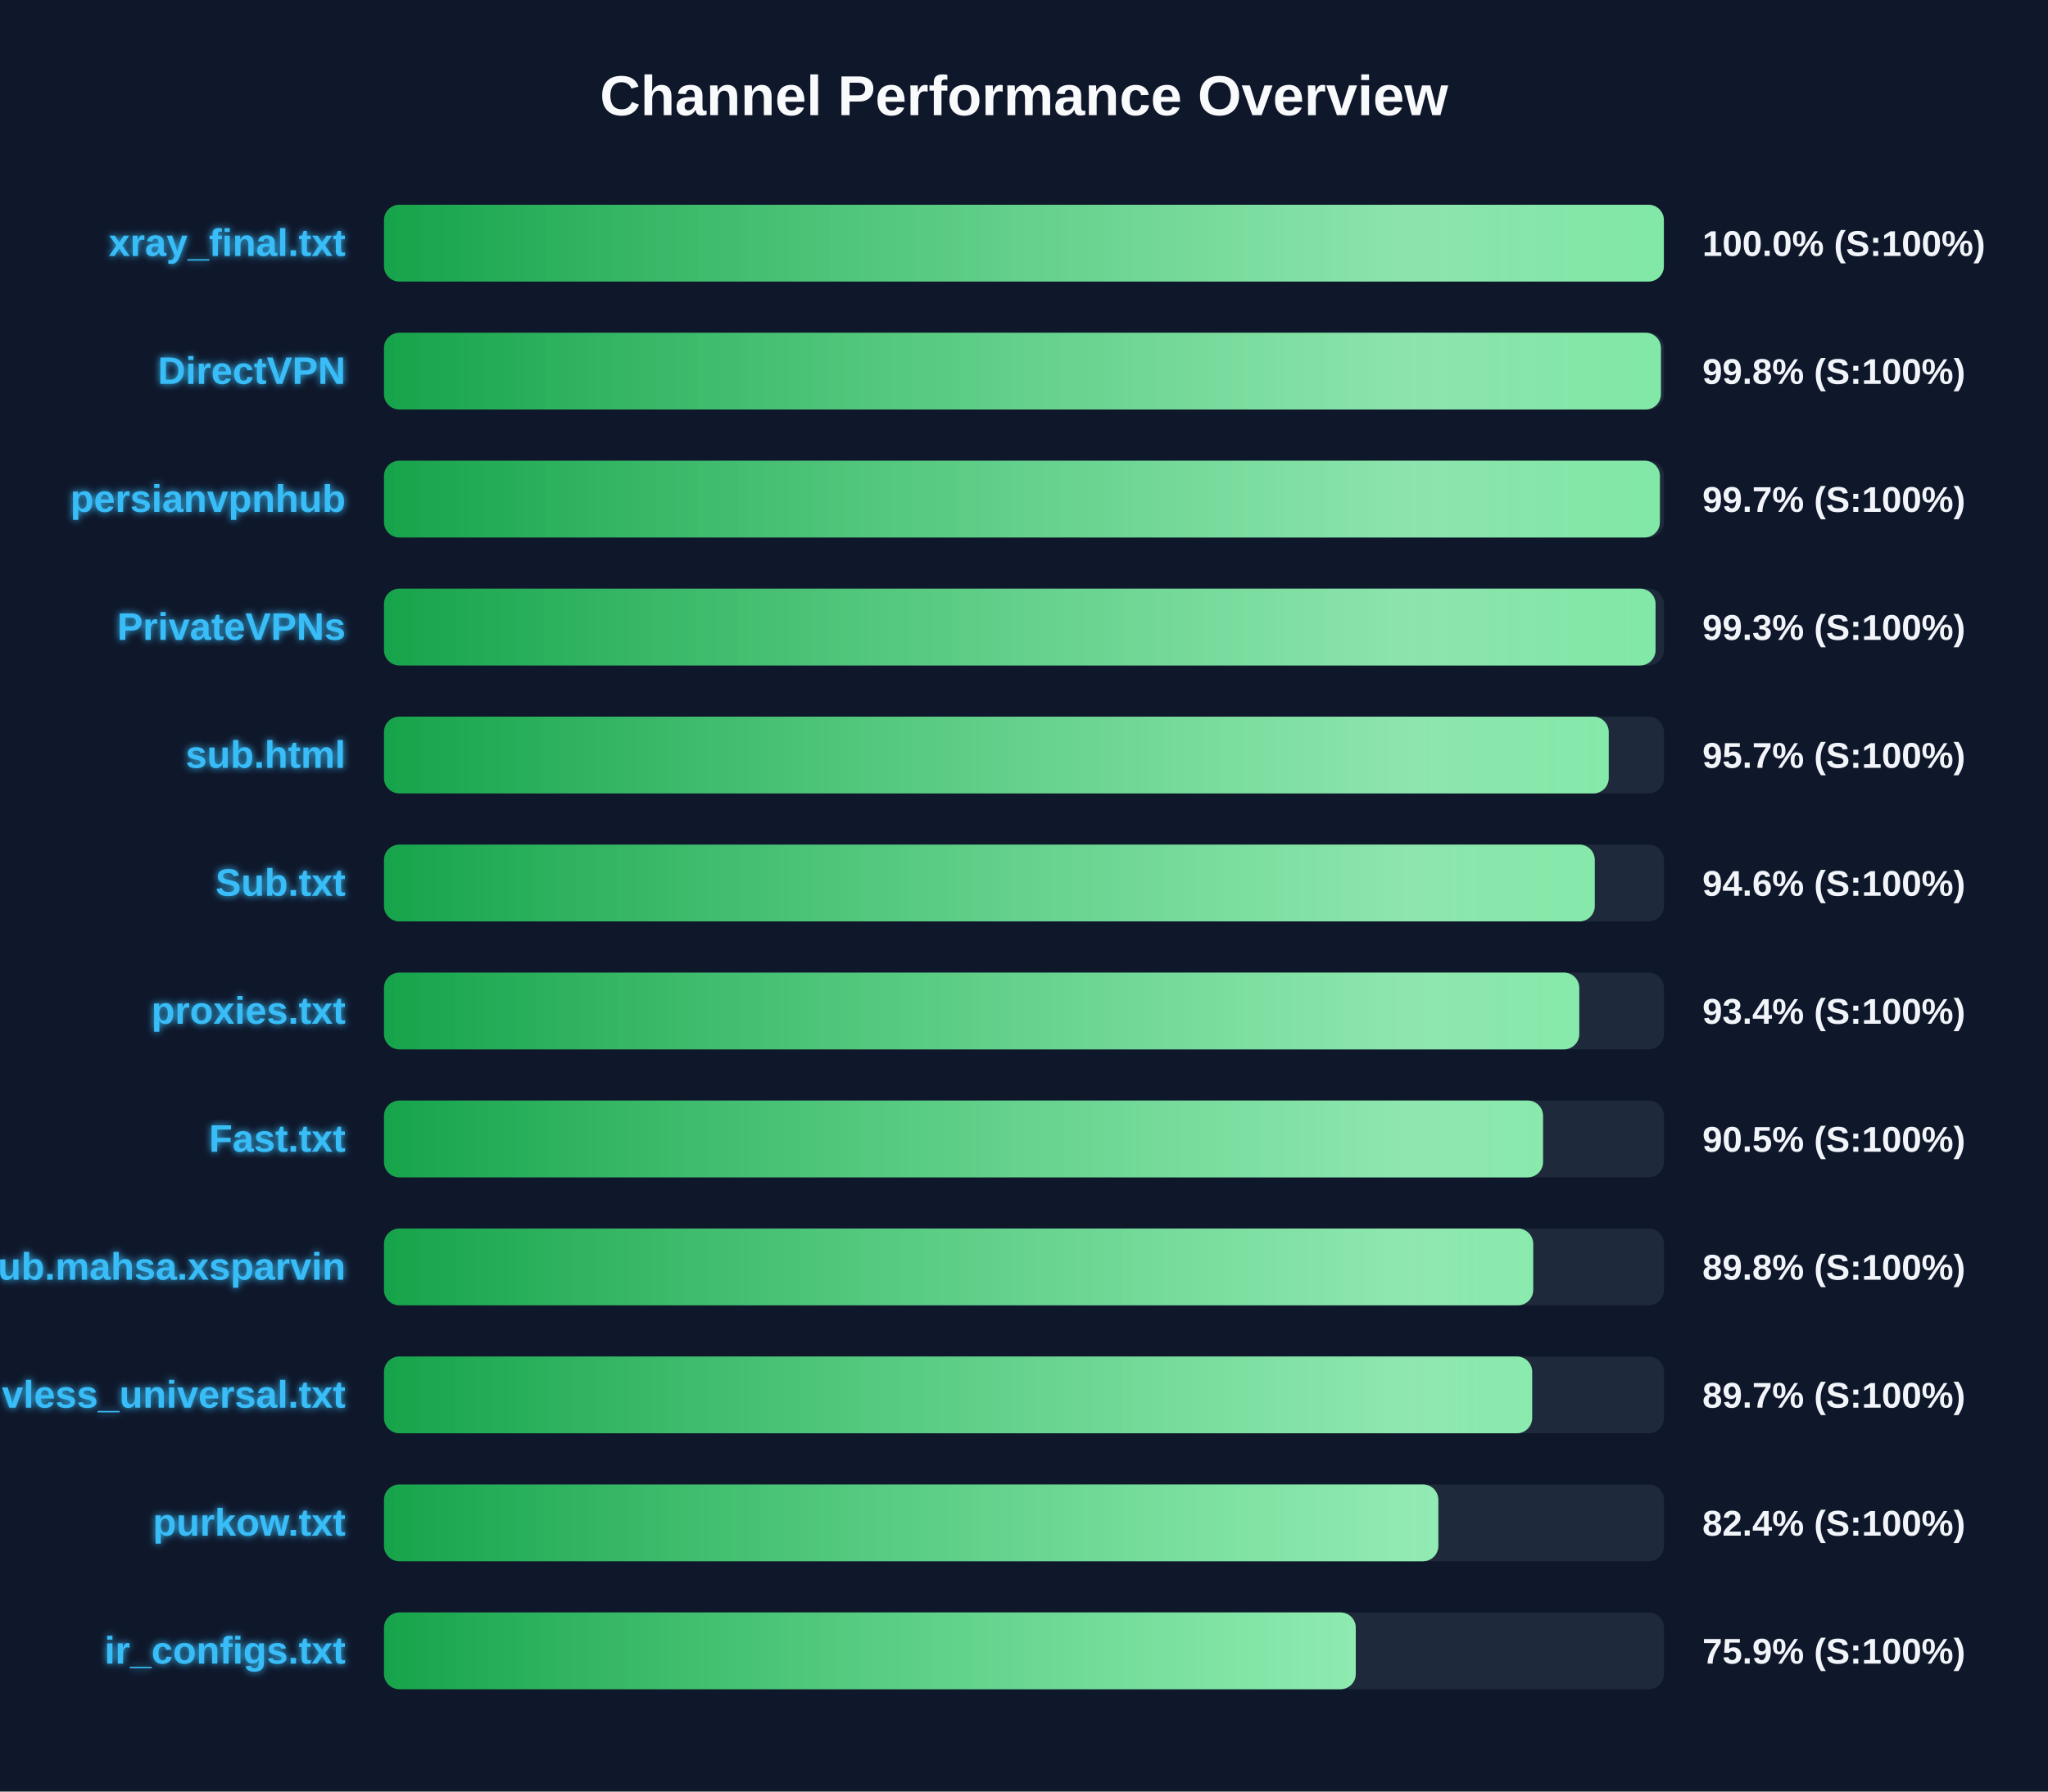
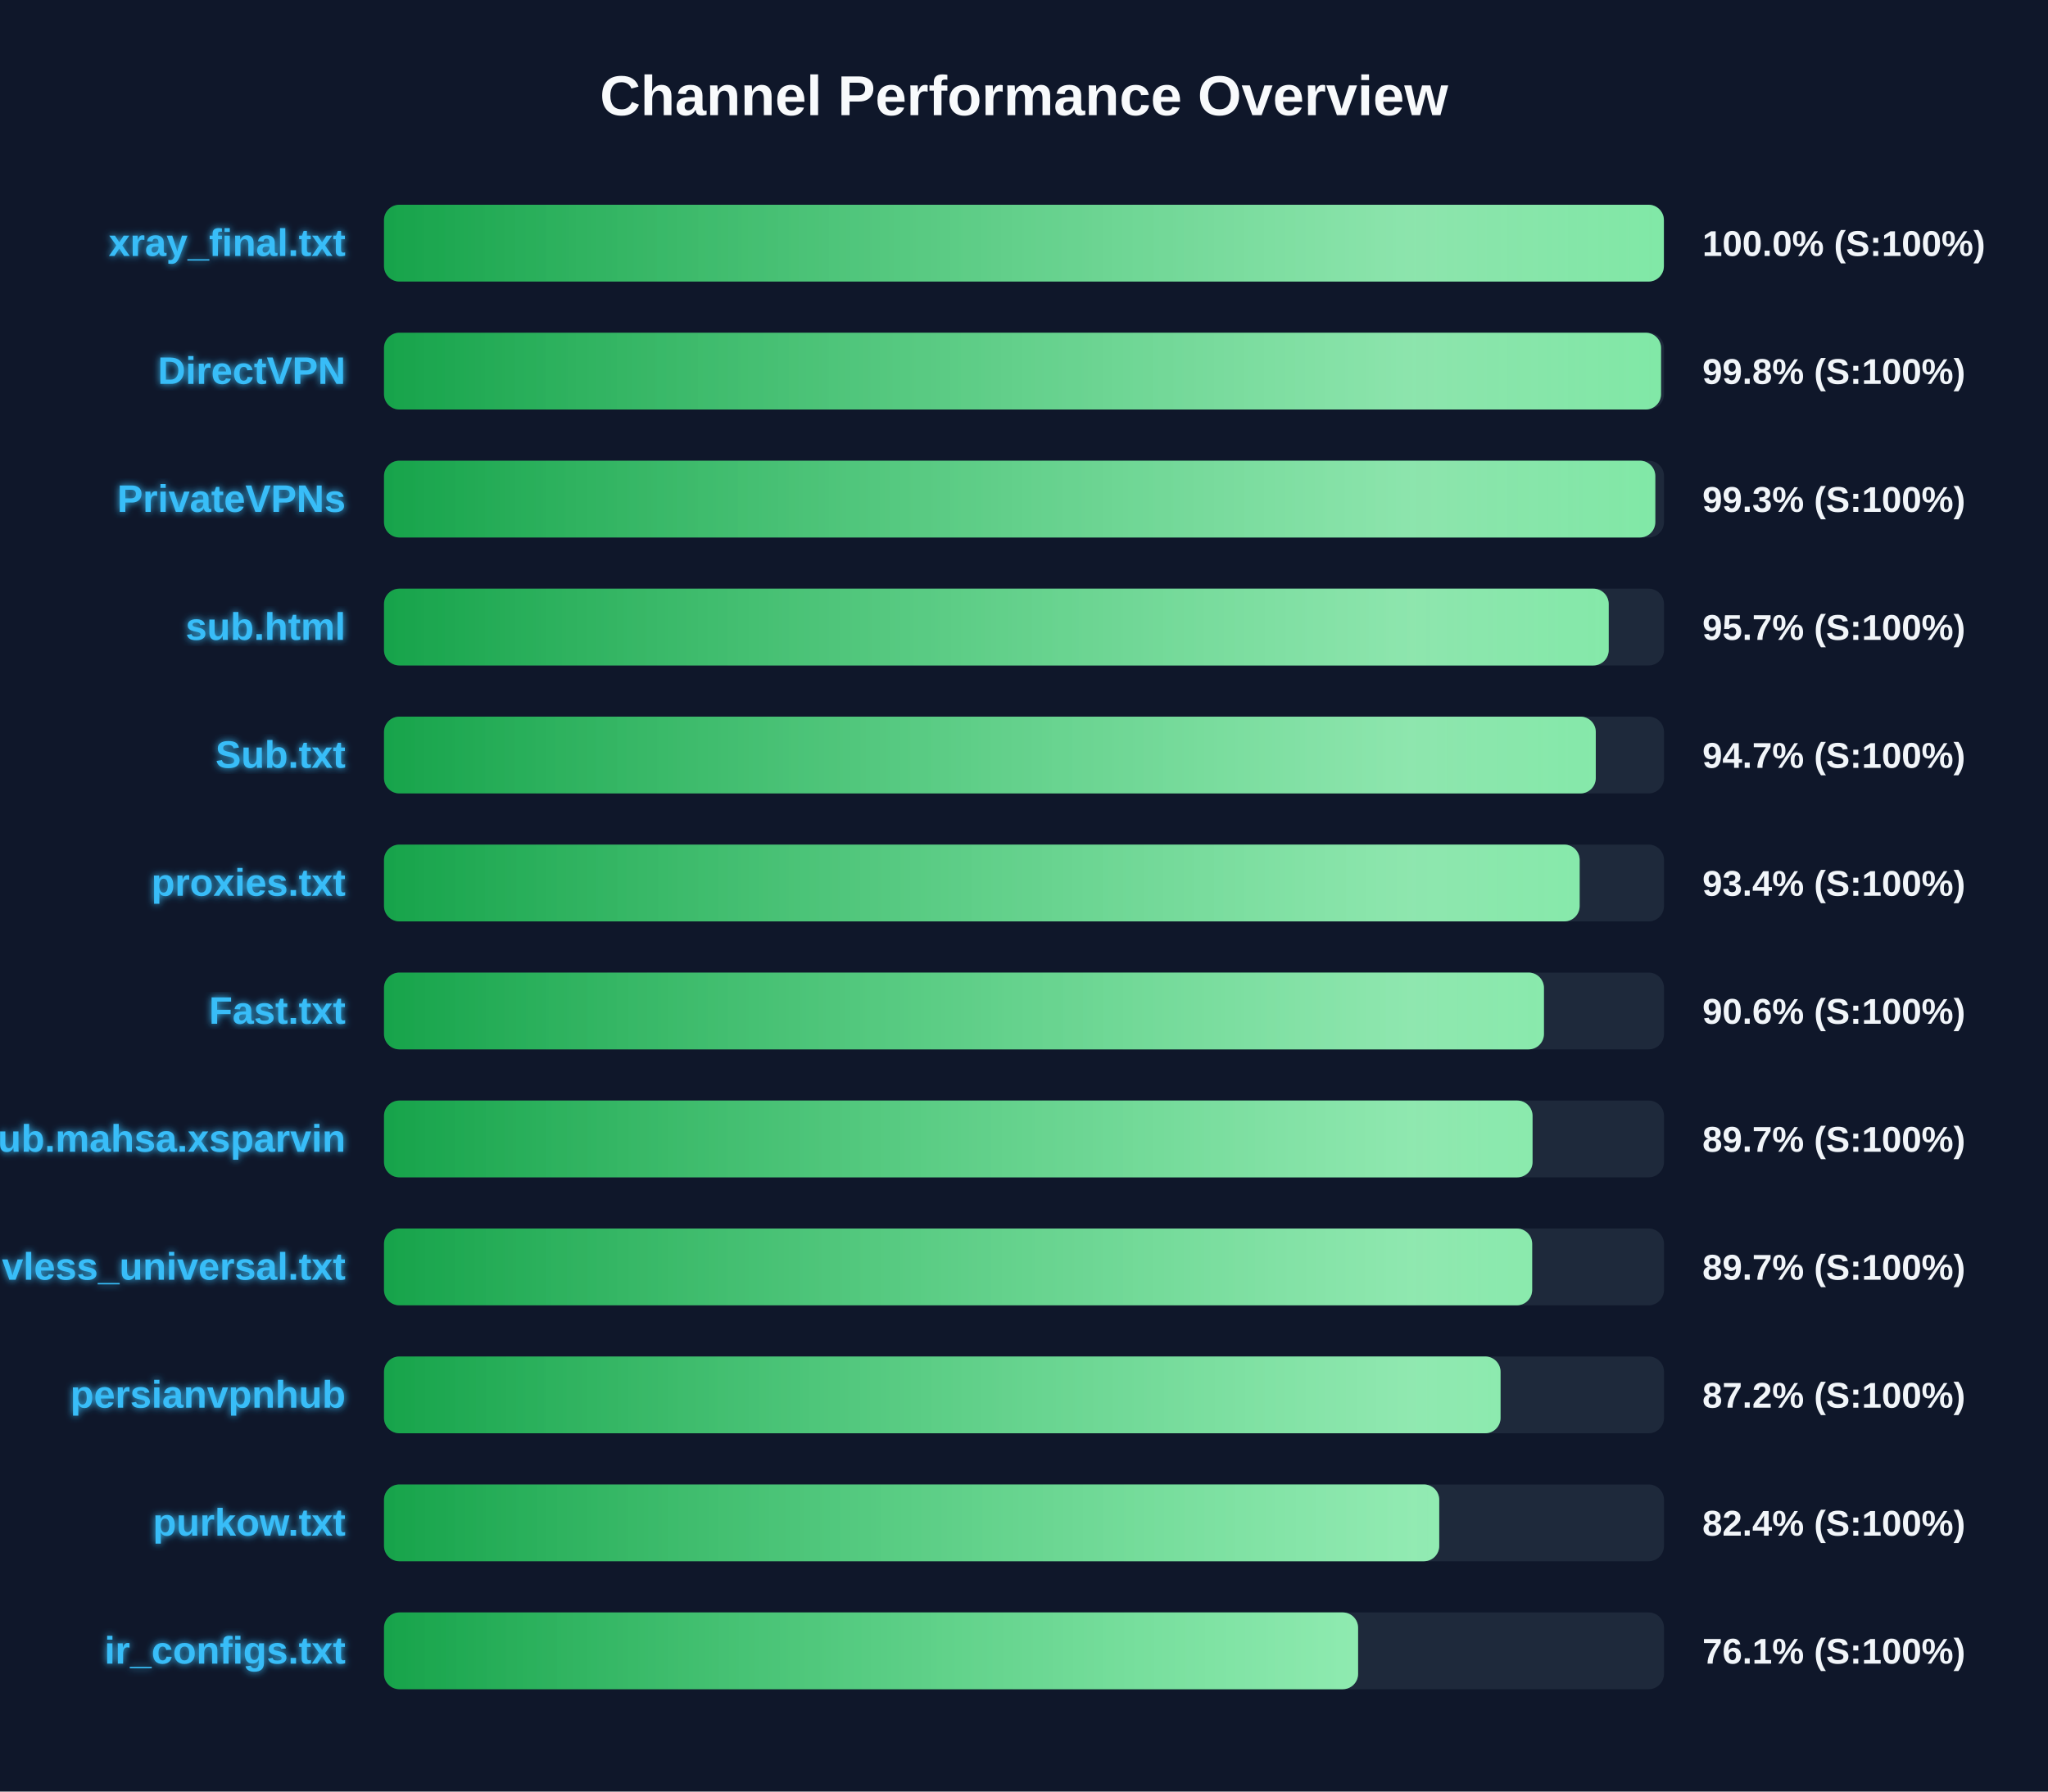
<svg xmlns="http://www.w3.org/2000/svg" width="800" height="700" version="1.1">
  <defs>
    <linearGradient id="grad-green" x1="0%" y1="0%" x2="100%" y2="0%">
      <stop offset="0%" stop-color="#16a34a" />
      <stop offset="100%" stop-color="#4ade80" />
    </linearGradient>
    <linearGradient id="grad-yellow" x1="0%" y1="0%" x2="100%" y2="0%">
      <stop offset="0%" stop-color="#ca8a04" />
      <stop offset="100%" stop-color="#fde047" />
    </linearGradient>
    <linearGradient id="grad-red" x1="0%" y1="0%" x2="100%" y2="0%">
      <stop offset="0%" stop-color="#dc2626" />
      <stop offset="100%" stop-color="#f87171" />
    </linearGradient>
    <linearGradient id="shimmer" x1="0%" y1="0%" x2="100%" y2="0%">
      <stop offset="0%" stop-color="rgba(255,255,255,0)" />
      <stop offset="50%" stop-color="rgba(255,255,255,0.4)" />
      <stop offset="100%" stop-color="rgba(255,255,255,0)" />
    </linearGradient>
    <filter id="glow" x="-20%" y="-20%" width="140%" height="140%">
      <feGaussianBlur stdDeviation="1.5" result="blur" />
      <feComposite in="SourceGraphic" in2="blur" operator="over" />
    </filter>
  </defs>
  <style>
        .bg-rect { fill: #0f172a; }
        .title { font: bold 22px 'Segoe UI', Arial, sans-serif; fill: #f8fafc; }
        .row { font: bold 15px 'Segoe UI', Arial, sans-serif; fill: #38bdf8; filter: url(#glow); }
        .score { font: bold 14px 'Segoe UI', Arial, sans-serif; fill: #f1f5f9; }
        @keyframes shimmer-anim {
            0% { transform: translateX(-100%); }
            100% { transform: translateX(200%); }
        }
        .shimmer-rect {
            animation: shimmer-anim 2.5s infinite linear;
        }
    </style>
  <rect width="100%" height="100%" class="bg-rect" />
  <text x="400" y="45" text-anchor="middle" class="title">Channel Performance Overview</text>
  <rect x="150" y="80" width="500" height="30" fill="#1e293b" rx="6" />
  <clipPath id="clip-0">
    <rect x="150" y="80" width="499.95" height="30" rx="6" />
  </clipPath>
  <rect x="150" y="80" width="499.95" height="30" fill="url(#grad-green)" rx="6" />
  <g clip-path="url(#clip-0)">
    <rect x="150" y="80" width="100%" height="30" fill="url(#shimmer)" class="shimmer-rect" />
  </g>
  <text x="135" y="100" text-anchor="end" class="row">xray_final.txt</text>
  <text x="665" y="100" text-anchor="start" class="score">100.0% (S:100%)</text>
  <rect x="150" y="130" width="500" height="30" fill="#1e293b" rx="6" />
  <clipPath id="clip-1">
-     <rect x="150" y="130" width="498.8" height="30" rx="6" />
+     <rect x="150" y="130" width="498.85" height="30" rx="6" />
  </clipPath>
-   <rect x="150" y="130" width="498.8" height="30" fill="url(#grad-green)" rx="6" />
+   <rect x="150" y="130" width="498.85" height="30" fill="url(#grad-green)" rx="6" />
  <g clip-path="url(#clip-1)">
    <rect x="150" y="130" width="100%" height="30" fill="url(#shimmer)" class="shimmer-rect" />
  </g>
  <text x="135" y="150" text-anchor="end" class="row">DirectVPN</text>
  <text x="665" y="150" text-anchor="start" class="score">99.8% (S:100%)</text>
  <rect x="150" y="180" width="500" height="30" fill="#1e293b" rx="6" />
  <clipPath id="clip-2">
-     <rect x="150" y="180" width="498.4" height="30" rx="6" />
+     <rect x="150" y="180" width="496.6" height="30" rx="6" />
  </clipPath>
-   <rect x="150" y="180" width="498.4" height="30" fill="url(#grad-green)" rx="6" />
+   <rect x="150" y="180" width="496.6" height="30" fill="url(#grad-green)" rx="6" />
  <g clip-path="url(#clip-2)">
    <rect x="150" y="180" width="100%" height="30" fill="url(#shimmer)" class="shimmer-rect" />
  </g>
-   <text x="135" y="200" text-anchor="end" class="row">persianvpnhub</text>
-   <text x="665" y="200" text-anchor="start" class="score">99.7% (S:100%)</text>
+   <text x="135" y="200" text-anchor="end" class="row">PrivateVPNs</text>
+   <text x="665" y="200" text-anchor="start" class="score">99.3% (S:100%)</text>
  <rect x="150" y="230" width="500" height="30" fill="#1e293b" rx="6" />
  <clipPath id="clip-3">
-     <rect x="150" y="230" width="496.7" height="30" rx="6" />
+     <rect x="150" y="230" width="478.4" height="30" rx="6" />
  </clipPath>
-   <rect x="150" y="230" width="496.7" height="30" fill="url(#grad-green)" rx="6" />
+   <rect x="150" y="230" width="478.4" height="30" fill="url(#grad-green)" rx="6" />
  <g clip-path="url(#clip-3)">
    <rect x="150" y="230" width="100%" height="30" fill="url(#shimmer)" class="shimmer-rect" />
  </g>
-   <text x="135" y="250" text-anchor="end" class="row">PrivateVPNs</text>
-   <text x="665" y="250" text-anchor="start" class="score">99.3% (S:100%)</text>
+   <text x="135" y="250" text-anchor="end" class="row">sub.html</text>
+   <text x="665" y="250" text-anchor="start" class="score">95.7% (S:100%)</text>
  <rect x="150" y="280" width="500" height="30" fill="#1e293b" rx="6" />
  <clipPath id="clip-4">
-     <rect x="150" y="280" width="478.4" height="30" rx="6" />
+     <rect x="150" y="280" width="473.35" height="30" rx="6" />
  </clipPath>
-   <rect x="150" y="280" width="478.4" height="30" fill="url(#grad-green)" rx="6" />
+   <rect x="150" y="280" width="473.35" height="30" fill="url(#grad-green)" rx="6" />
  <g clip-path="url(#clip-4)">
    <rect x="150" y="280" width="100%" height="30" fill="url(#shimmer)" class="shimmer-rect" />
  </g>
-   <text x="135" y="300" text-anchor="end" class="row">sub.html</text>
-   <text x="665" y="300" text-anchor="start" class="score">95.7% (S:100%)</text>
+   <text x="135" y="300" text-anchor="end" class="row">Sub.txt</text>
+   <text x="665" y="300" text-anchor="start" class="score">94.7% (S:100%)</text>
  <rect x="150" y="330" width="500" height="30" fill="#1e293b" rx="6" />
  <clipPath id="clip-5">
-     <rect x="150" y="330" width="472.95" height="30" rx="6" />
+     <rect x="150" y="330" width="467.05" height="30" rx="6" />
  </clipPath>
-   <rect x="150" y="330" width="472.95" height="30" fill="url(#grad-green)" rx="6" />
+   <rect x="150" y="330" width="467.05" height="30" fill="url(#grad-green)" rx="6" />
  <g clip-path="url(#clip-5)">
    <rect x="150" y="330" width="100%" height="30" fill="url(#shimmer)" class="shimmer-rect" />
  </g>
-   <text x="135" y="350" text-anchor="end" class="row">Sub.txt</text>
-   <text x="665" y="350" text-anchor="start" class="score">94.6% (S:100%)</text>
+   <text x="135" y="350" text-anchor="end" class="row">proxies.txt</text>
+   <text x="665" y="350" text-anchor="start" class="score">93.4% (S:100%)</text>
  <rect x="150" y="380" width="500" height="30" fill="#1e293b" rx="6" />
  <clipPath id="clip-6">
-     <rect x="150" y="380" width="466.9" height="30" rx="6" />
+     <rect x="150" y="380" width="453.1" height="30" rx="6" />
  </clipPath>
-   <rect x="150" y="380" width="466.9" height="30" fill="url(#grad-green)" rx="6" />
+   <rect x="150" y="380" width="453.1" height="30" fill="url(#grad-green)" rx="6" />
  <g clip-path="url(#clip-6)">
    <rect x="150" y="380" width="100%" height="30" fill="url(#shimmer)" class="shimmer-rect" />
  </g>
-   <text x="135" y="400" text-anchor="end" class="row">proxies.txt</text>
-   <text x="665" y="400" text-anchor="start" class="score">93.4% (S:100%)</text>
+   <text x="135" y="400" text-anchor="end" class="row">Fast.txt</text>
+   <text x="665" y="400" text-anchor="start" class="score">90.6% (S:100%)</text>
  <rect x="150" y="430" width="500" height="30" fill="#1e293b" rx="6" />
  <clipPath id="clip-7">
-     <rect x="150" y="430" width="452.75" height="30" rx="6" />
+     <rect x="150" y="430" width="448.65" height="30" rx="6" />
  </clipPath>
-   <rect x="150" y="430" width="452.75" height="30" fill="url(#grad-green)" rx="6" />
+   <rect x="150" y="430" width="448.65" height="30" fill="url(#grad-green)" rx="6" />
  <g clip-path="url(#clip-7)">
    <rect x="150" y="430" width="100%" height="30" fill="url(#shimmer)" class="shimmer-rect" />
  </g>
-   <text x="135" y="450" text-anchor="end" class="row">Fast.txt</text>
-   <text x="665" y="450" text-anchor="start" class="score">90.5% (S:100%)</text>
+   <text x="135" y="450" text-anchor="end" class="row">Sub.mahsa.xsparvin</text>
+   <text x="665" y="450" text-anchor="start" class="score">89.7% (S:100%)</text>
  <rect x="150" y="480" width="500" height="30" fill="#1e293b" rx="6" />
  <clipPath id="clip-8">
-     <rect x="150" y="480" width="448.9" height="30" rx="6" />
+     <rect x="150" y="480" width="448.5" height="30" rx="6" />
  </clipPath>
-   <rect x="150" y="480" width="448.9" height="30" fill="url(#grad-green)" rx="6" />
+   <rect x="150" y="480" width="448.5" height="30" fill="url(#grad-green)" rx="6" />
  <g clip-path="url(#clip-8)">
    <rect x="150" y="480" width="100%" height="30" fill="url(#shimmer)" class="shimmer-rect" />
  </g>
-   <text x="135" y="500" text-anchor="end" class="row">Sub.mahsa.xsparvin</text>
-   <text x="665" y="500" text-anchor="start" class="score">89.8% (S:100%)</text>
+   <text x="135" y="500" text-anchor="end" class="row">vless_universal.txt</text>
+   <text x="665" y="500" text-anchor="start" class="score">89.7% (S:100%)</text>
  <rect x="150" y="530" width="500" height="30" fill="#1e293b" rx="6" />
  <clipPath id="clip-9">
-     <rect x="150" y="530" width="448.5" height="30" rx="6" />
+     <rect x="150" y="530" width="436.15" height="30" rx="6" />
  </clipPath>
-   <rect x="150" y="530" width="448.5" height="30" fill="url(#grad-green)" rx="6" />
+   <rect x="150" y="530" width="436.15" height="30" fill="url(#grad-green)" rx="6" />
  <g clip-path="url(#clip-9)">
    <rect x="150" y="530" width="100%" height="30" fill="url(#shimmer)" class="shimmer-rect" />
  </g>
-   <text x="135" y="550" text-anchor="end" class="row">vless_universal.txt</text>
-   <text x="665" y="550" text-anchor="start" class="score">89.7% (S:100%)</text>
+   <text x="135" y="550" text-anchor="end" class="row">persianvpnhub</text>
+   <text x="665" y="550" text-anchor="start" class="score">87.2% (S:100%)</text>
  <rect x="150" y="580" width="500" height="30" fill="#1e293b" rx="6" />
  <clipPath id="clip-10">
-     <rect x="150" y="580" width="411.85" height="30" rx="6" />
+     <rect x="150" y="580" width="412.2" height="30" rx="6" />
  </clipPath>
-   <rect x="150" y="580" width="411.85" height="30" fill="url(#grad-green)" rx="6" />
+   <rect x="150" y="580" width="412.2" height="30" fill="url(#grad-green)" rx="6" />
  <g clip-path="url(#clip-10)">
    <rect x="150" y="580" width="100%" height="30" fill="url(#shimmer)" class="shimmer-rect" />
  </g>
  <text x="135" y="600" text-anchor="end" class="row">purkow.txt</text>
  <text x="665" y="600" text-anchor="start" class="score">82.4% (S:100%)</text>
  <rect x="150" y="630" width="500" height="30" fill="#1e293b" rx="6" />
  <clipPath id="clip-11">
-     <rect x="150" y="630" width="379.6" height="30" rx="6" />
+     <rect x="150" y="630" width="380.5" height="30" rx="6" />
  </clipPath>
-   <rect x="150" y="630" width="379.6" height="30" fill="url(#grad-green)" rx="6" />
+   <rect x="150" y="630" width="380.5" height="30" fill="url(#grad-green)" rx="6" />
  <g clip-path="url(#clip-11)">
    <rect x="150" y="630" width="100%" height="30" fill="url(#shimmer)" class="shimmer-rect" />
  </g>
  <text x="135" y="650" text-anchor="end" class="row">ir_configs.txt</text>
-   <text x="665" y="650" text-anchor="start" class="score">75.9% (S:100%)</text>
+   <text x="665" y="650" text-anchor="start" class="score">76.1% (S:100%)</text>
</svg>
